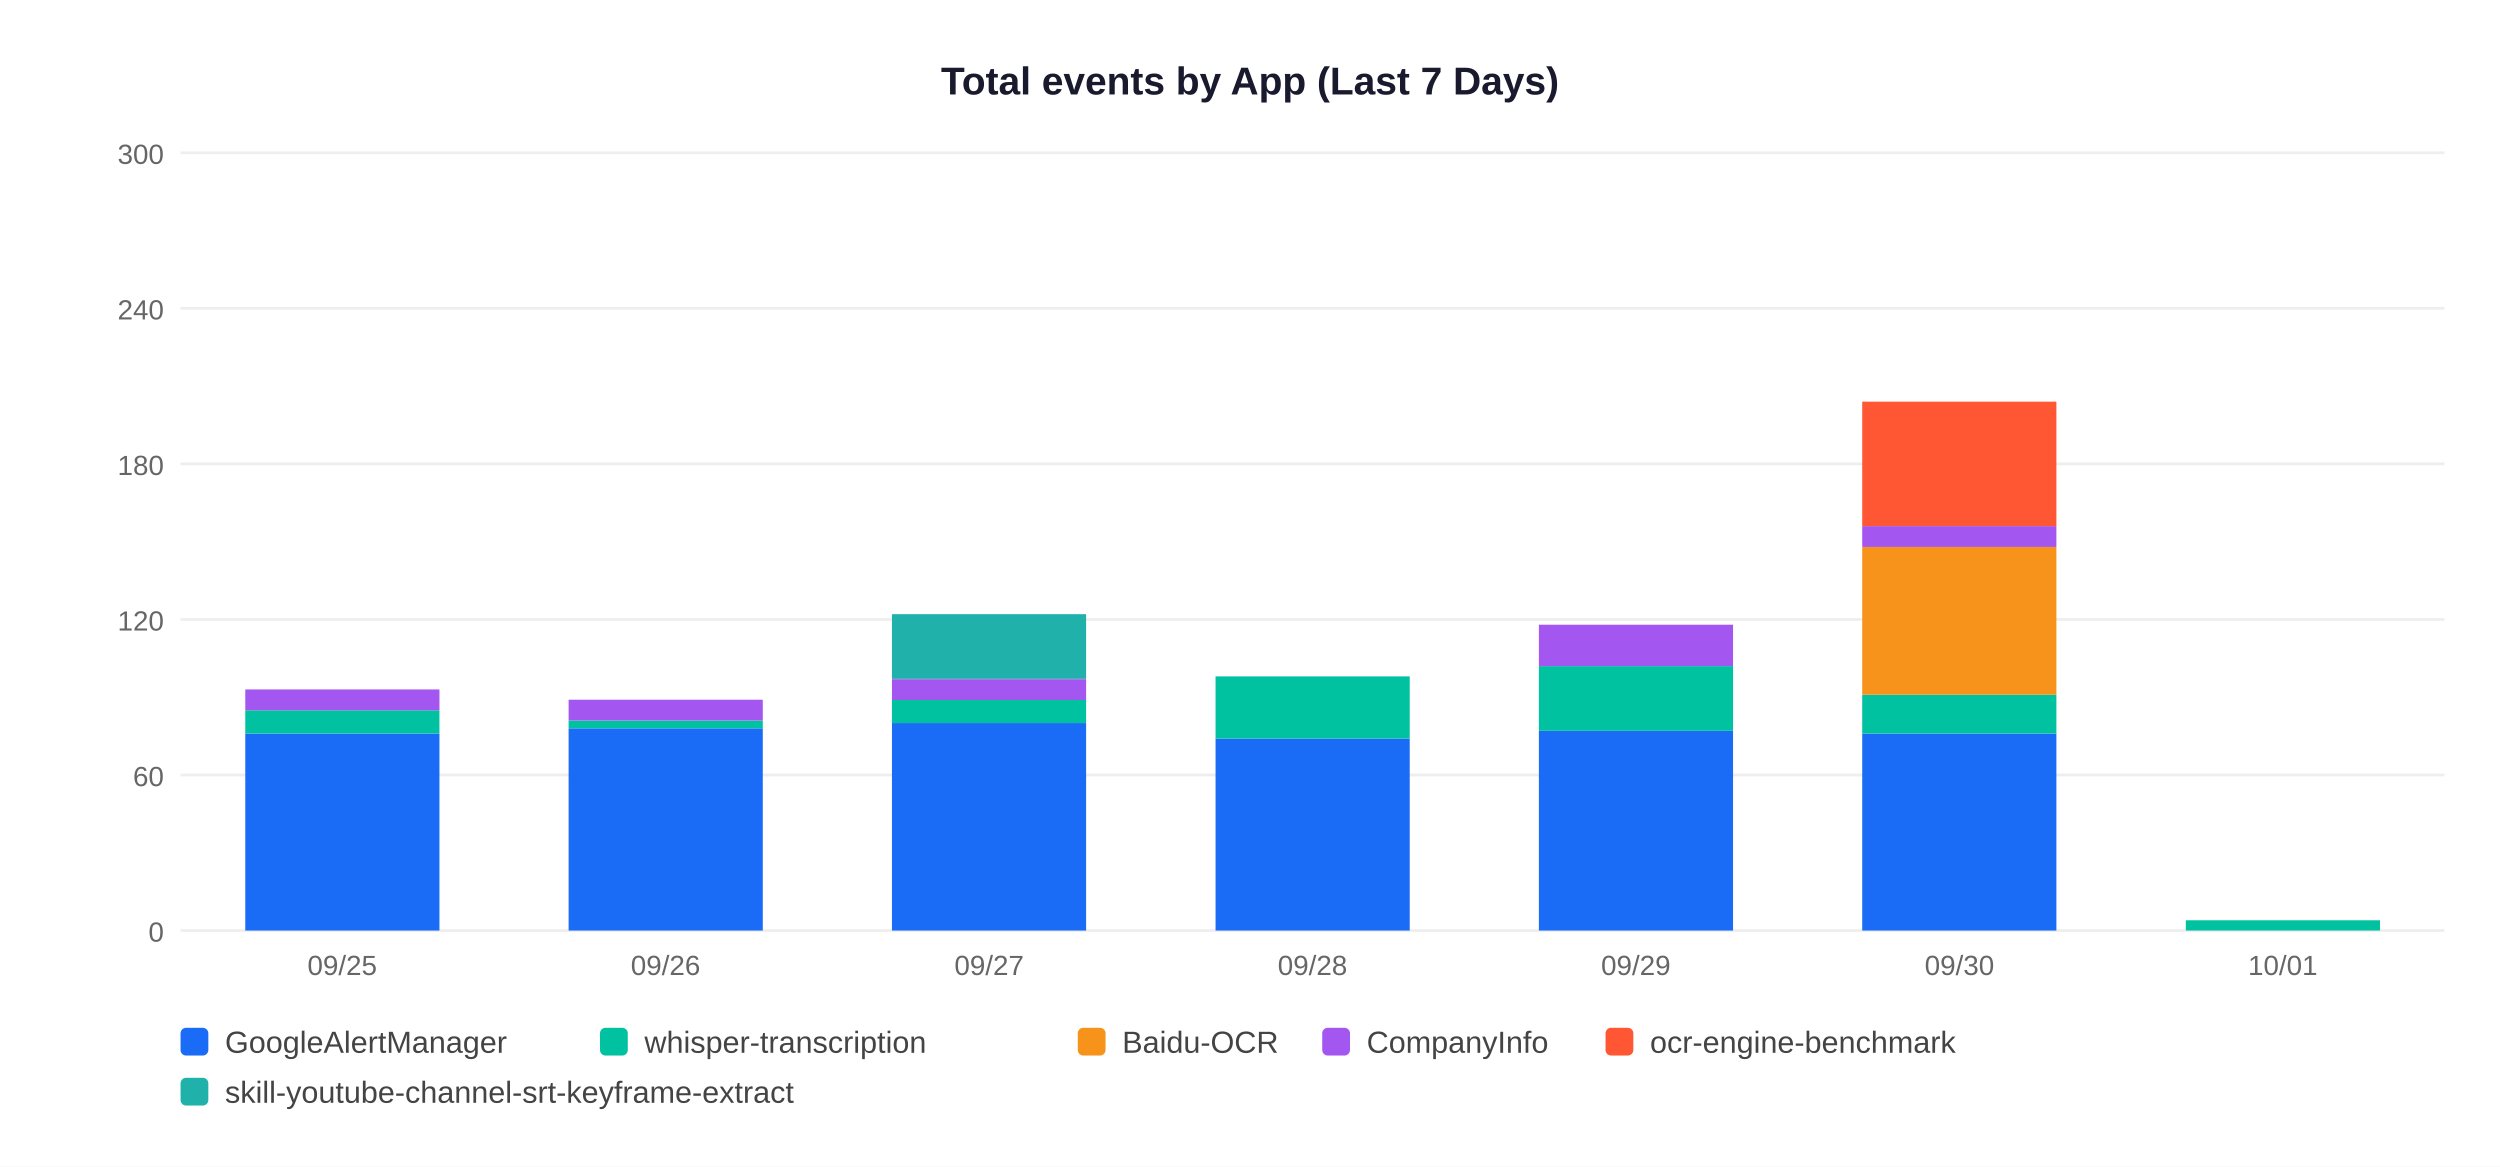
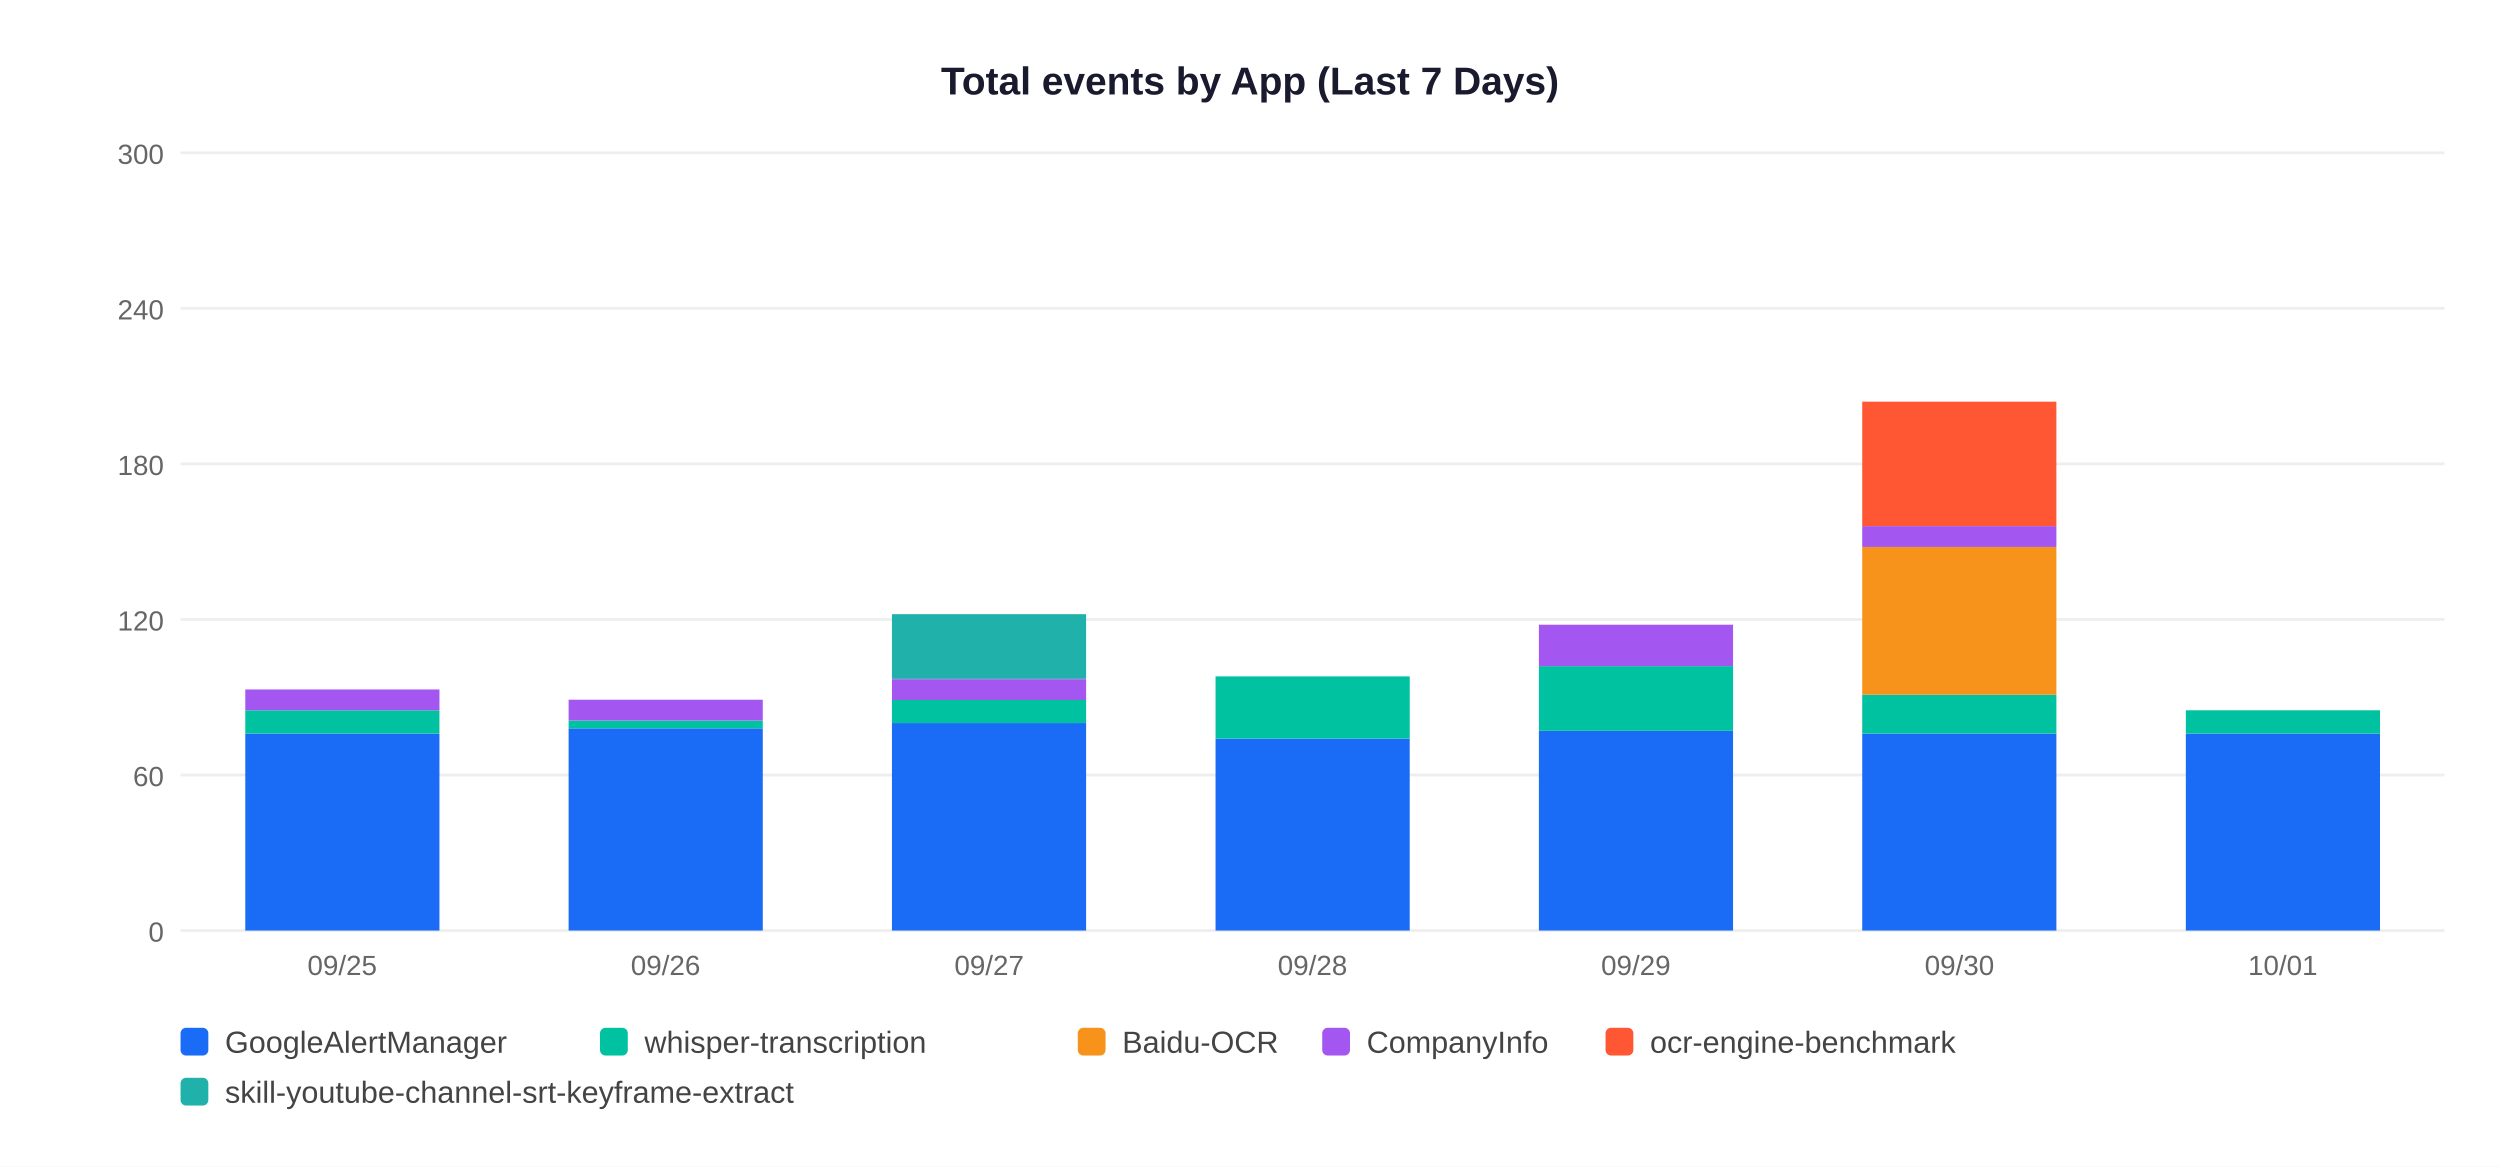
<svg xmlns="http://www.w3.org/2000/svg" width="900" height="420">
  <rect width="900" height="420" fill="white" />
  <text x="450" y="34" text-anchor="middle" font-size="14" font-weight="bold" font-family="Arial,sans-serif" fill="#1a1a2e">Total events by App (Last 7 Days)</text>
  <line x1="65" y1="335" x2="880" y2="335" stroke="#EEEEEE" stroke-width="1" />
  <text x="59" y="339" text-anchor="end" font-size="10" font-family="Arial,sans-serif" fill="#666">0</text>
  <line x1="65" y1="279" x2="880" y2="279" stroke="#EEEEEE" stroke-width="1" />
  <text x="59" y="283" text-anchor="end" font-size="10" font-family="Arial,sans-serif" fill="#666">60</text>
  <line x1="65" y1="223" x2="880" y2="223" stroke="#EEEEEE" stroke-width="1" />
  <text x="59" y="227" text-anchor="end" font-size="10" font-family="Arial,sans-serif" fill="#666">120</text>
  <line x1="65" y1="167" x2="880" y2="167" stroke="#EEEEEE" stroke-width="1" />
  <text x="59" y="171" text-anchor="end" font-size="10" font-family="Arial,sans-serif" fill="#666">180</text>
  <line x1="65" y1="111" x2="880" y2="111" stroke="#EEEEEE" stroke-width="1" />
  <text x="59" y="115" text-anchor="end" font-size="10" font-family="Arial,sans-serif" fill="#666">240</text>
  <line x1="65" y1="55" x2="880" y2="55" stroke="#EEEEEE" stroke-width="1" />
  <text x="59" y="59" text-anchor="end" font-size="10" font-family="Arial,sans-serif" fill="#666">300</text>
  <rect x="88.3" y="264.1" width="69.9" height="70.9" fill="#1A6CF7" />
  <rect x="88.3" y="255.7" width="69.9" height="8.4" fill="#00C2A0" />
  <rect x="88.3" y="248.2" width="69.9" height="7.5" fill="#A456F0" />
  <text x="123.2" y="351" text-anchor="middle" font-size="10" font-family="Arial,sans-serif" fill="#666">09/25</text>
  <rect x="204.7" y="262.2" width="69.9" height="72.8" fill="#1A6CF7" />
  <rect x="204.7" y="259.4" width="69.9" height="2.8" fill="#00C2A0" />
  <rect x="204.7" y="251.9" width="69.9" height="7.5" fill="#A456F0" />
  <text x="239.6" y="351" text-anchor="middle" font-size="10" font-family="Arial,sans-serif" fill="#666">09/26</text>
  <rect x="321.1" y="260.3" width="69.9" height="74.7" fill="#1A6CF7" />
  <rect x="321.1" y="251.9" width="69.9" height="8.4" fill="#00C2A0" />
  <rect x="321.1" y="244.5" width="69.9" height="7.5" fill="#A456F0" />
  <rect x="321.1" y="221.1" width="69.9" height="23.3" fill="#20B2AA" />
  <text x="356.1" y="351" text-anchor="middle" font-size="10" font-family="Arial,sans-serif" fill="#666">09/27</text>
  <rect x="437.6" y="265.9" width="69.9" height="69.1" fill="#1A6CF7" />
  <rect x="437.6" y="243.5" width="69.9" height="22.4" fill="#00C2A0" />
  <text x="472.5" y="351" text-anchor="middle" font-size="10" font-family="Arial,sans-serif" fill="#666">09/28</text>
  <rect x="554.0" y="263.1" width="69.9" height="71.9" fill="#1A6CF7" />
  <rect x="554.0" y="239.8" width="69.9" height="23.3" fill="#00C2A0" />
  <rect x="554.0" y="224.9" width="69.9" height="14.9" fill="#A456F0" />
  <text x="588.9" y="351" text-anchor="middle" font-size="10" font-family="Arial,sans-serif" fill="#666">09/29</text>
  <rect x="670.4" y="264.1" width="69.9" height="70.9" fill="#1A6CF7" />
  <rect x="670.4" y="250.1" width="69.9" height="14.0" fill="#00C2A0" />
  <rect x="670.4" y="196.9" width="69.9" height="53.2" fill="#F7931A" />
  <rect x="670.4" y="189.4" width="69.9" height="7.5" fill="#A456F0" />
  <rect x="670.4" y="144.6" width="69.9" height="44.8" fill="#FF5733" />
  <text x="705.4" y="351" text-anchor="middle" font-size="10" font-family="Arial,sans-serif" fill="#666">09/30</text>
-   <rect x="786.9" y="331.3" width="69.9" height="3.7" fill="#00C2A0" />
+   <rect x="786.9" y="264.1" width="69.9" height="70.9" fill="#1A6CF7" />
+   <rect x="786.9" y="255.7" width="69.9" height="8.4" fill="#00C2A0" />
  <text x="821.8" y="351" text-anchor="middle" font-size="10" font-family="Arial,sans-serif" fill="#666">10/01</text>
  <rect x="65" y="370" width="10" height="10" rx="2" fill="#1A6CF7" />
  <text x="81" y="379" font-size="11" font-family="Arial,sans-serif" fill="#444">GoogleAlertManager</text>
  <rect x="216" y="370" width="10" height="10" rx="2" fill="#00C2A0" />
  <text x="232" y="379" font-size="11" font-family="Arial,sans-serif" fill="#444">whisper-transcription</text>
  <rect x="388" y="370" width="10" height="10" rx="2" fill="#F7931A" />
  <text x="404" y="379" font-size="11" font-family="Arial,sans-serif" fill="#444">Baidu-OCR</text>
  <rect x="476" y="370" width="10" height="10" rx="2" fill="#A456F0" />
  <text x="492" y="379" font-size="11" font-family="Arial,sans-serif" fill="#444">CompanyInfo</text>
  <rect x="578" y="370" width="10" height="10" rx="2" fill="#FF5733" />
  <text x="594" y="379" font-size="11" font-family="Arial,sans-serif" fill="#444">ocr-engine-benchmark</text>
  <rect x="65" y="388" width="10" height="10" rx="2" fill="#20B2AA" />
  <text x="81" y="397" font-size="11" font-family="Arial,sans-serif" fill="#444">skill-youtube-channel-srt-keyframe-extract</text>
</svg>
